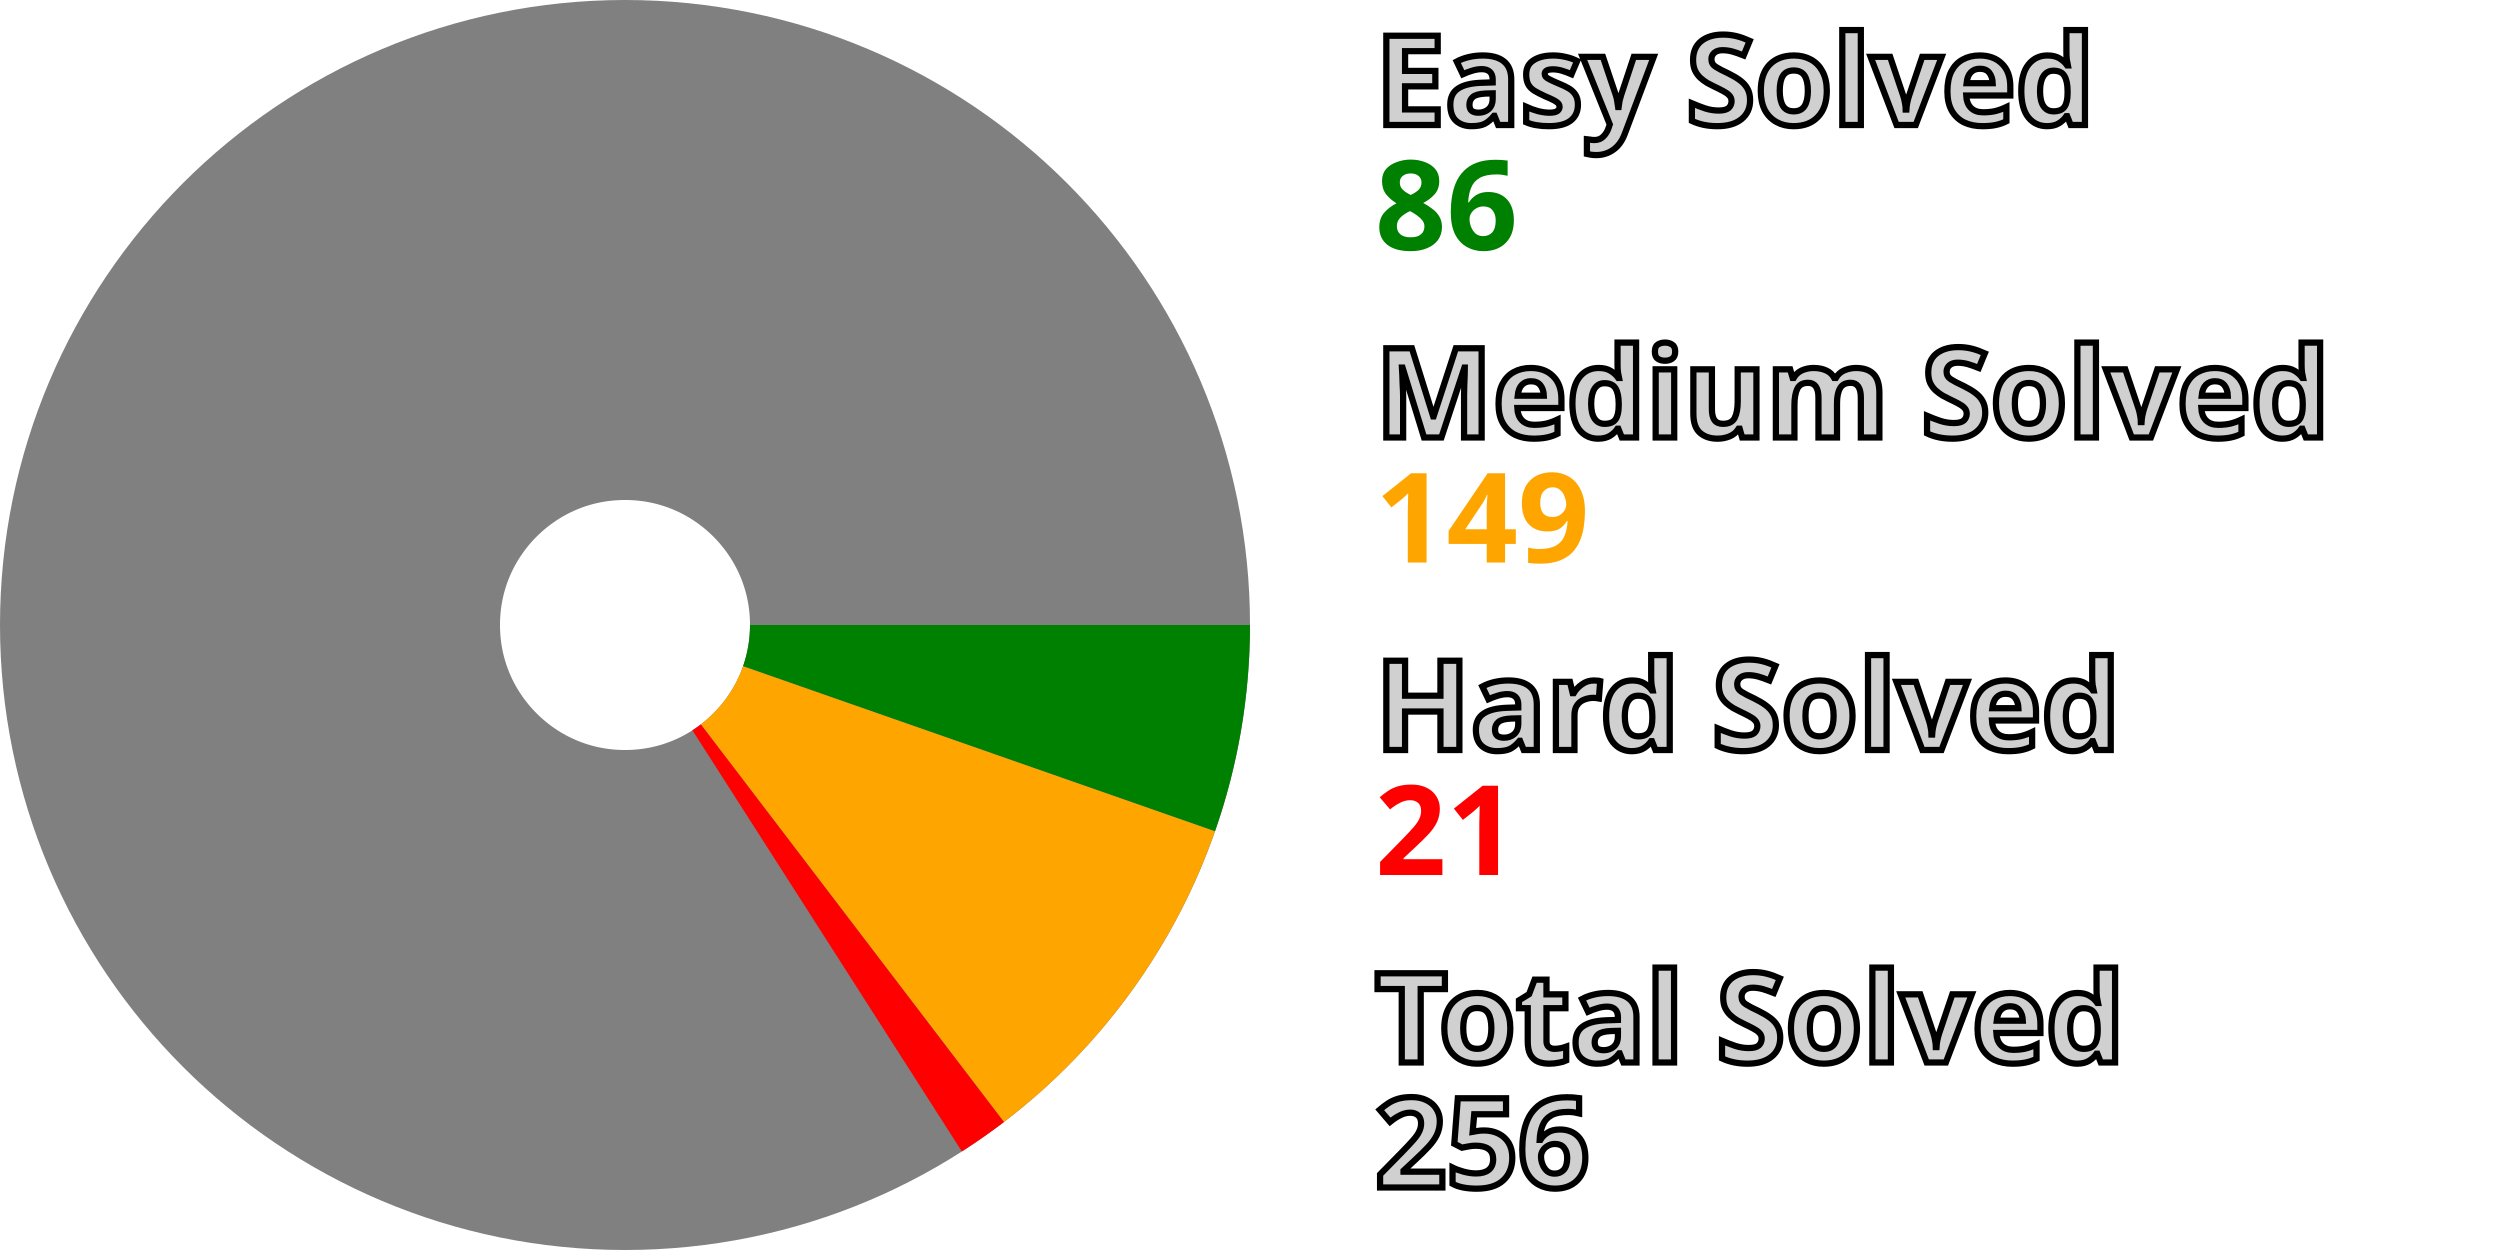
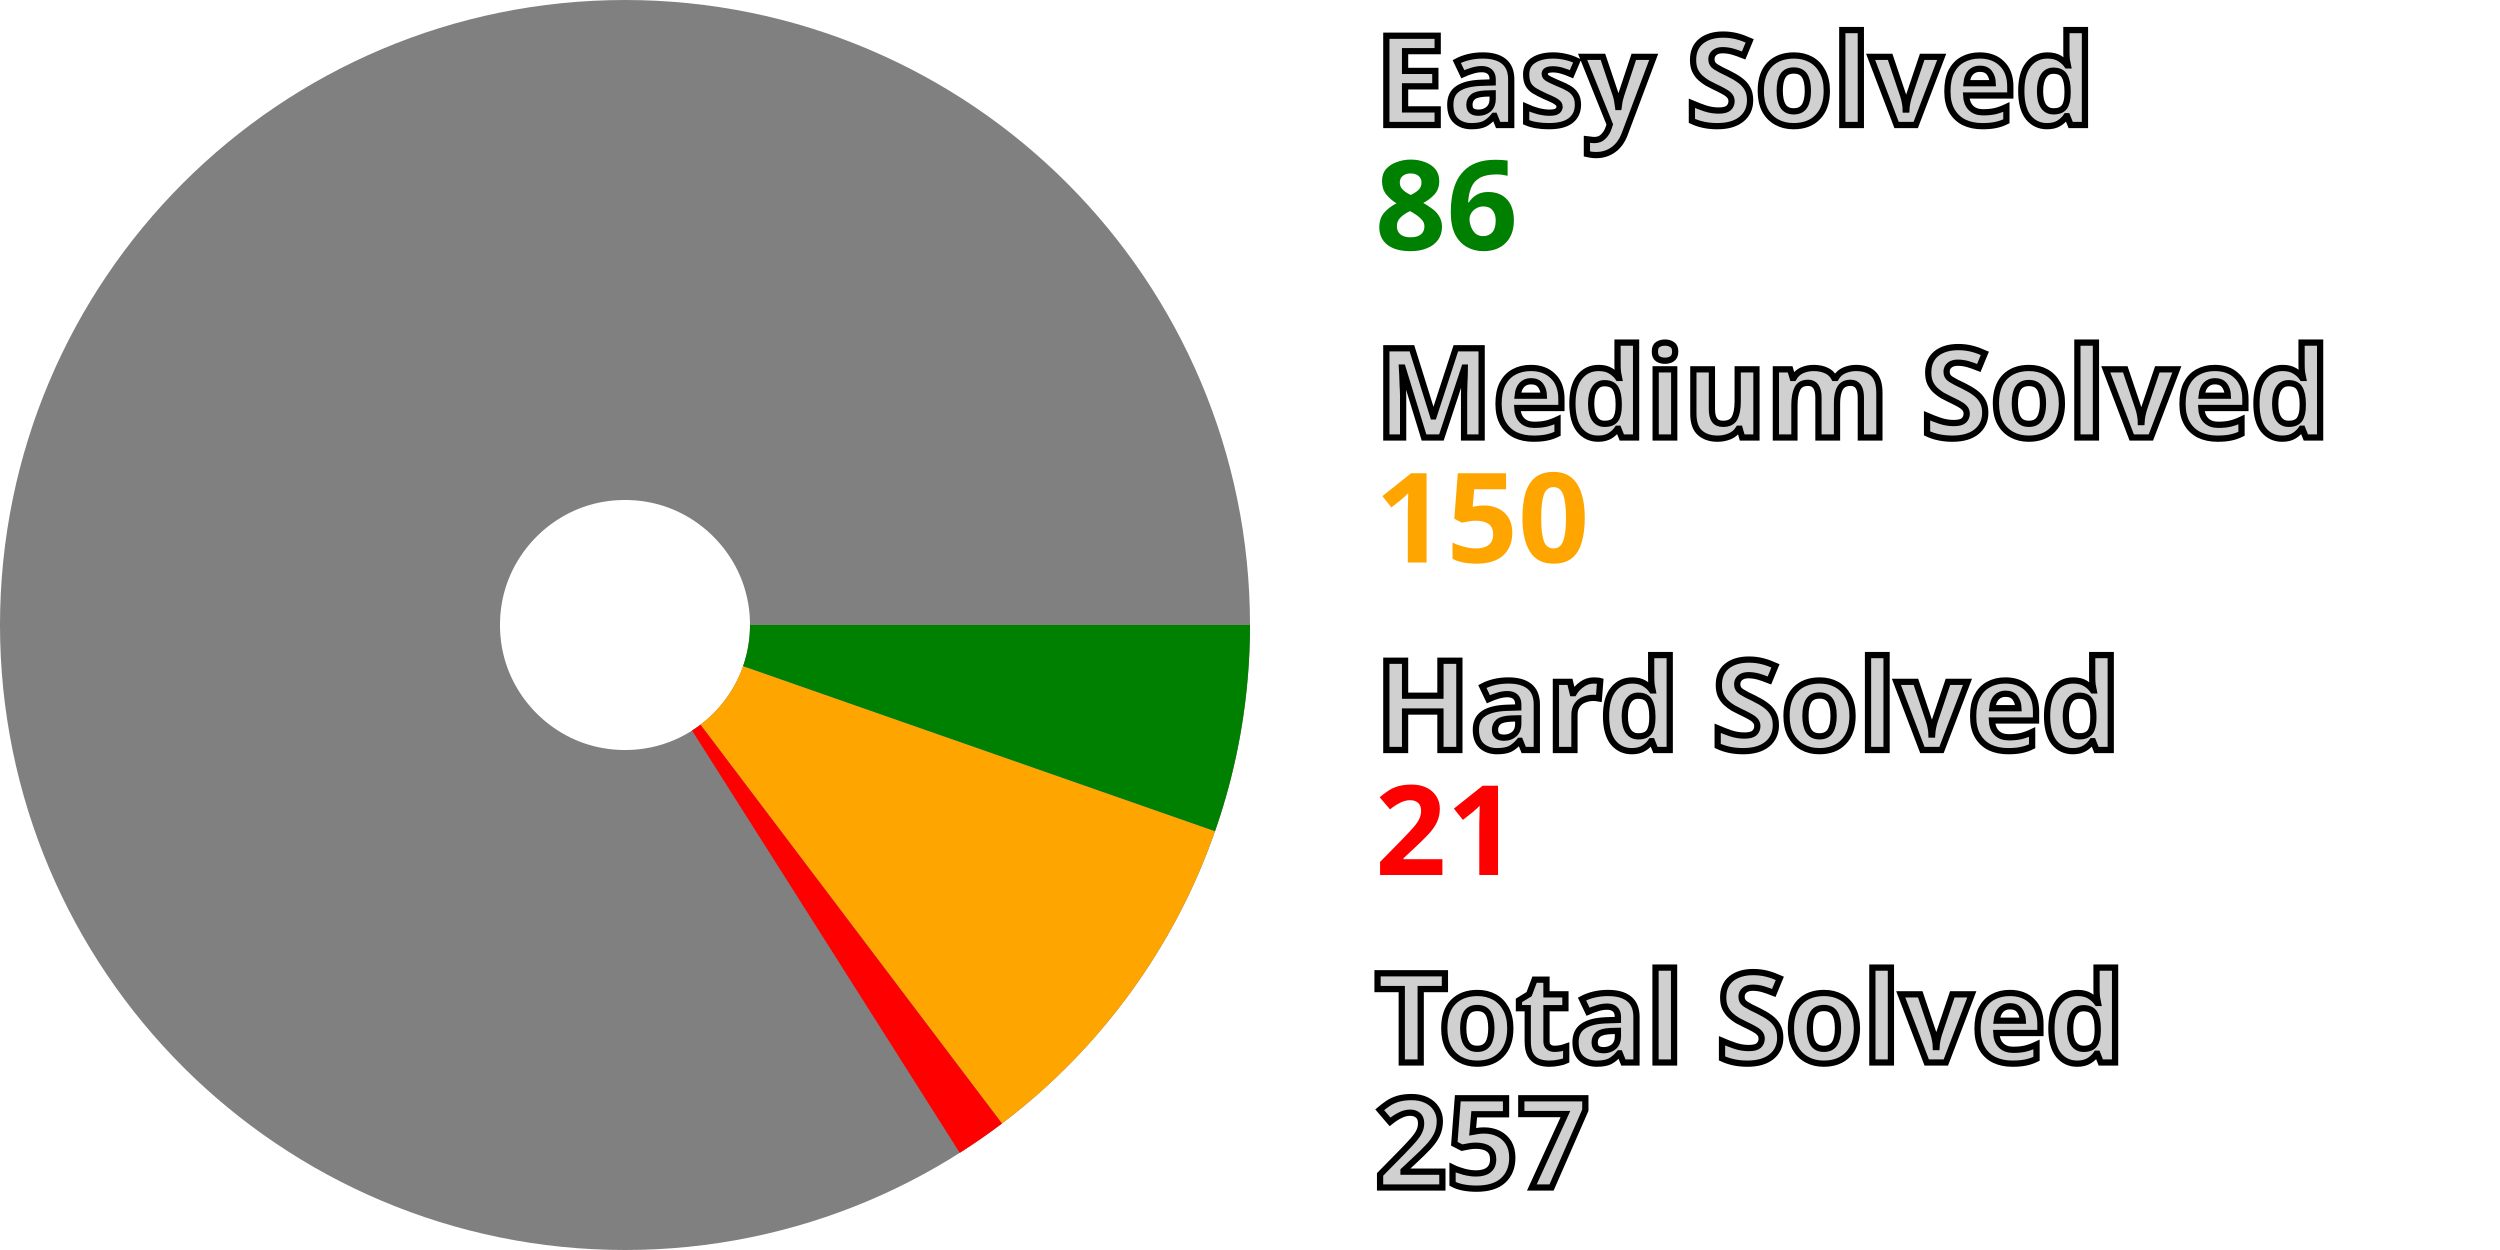
<svg xmlns="http://www.w3.org/2000/svg" width="200" height="100" viewBox="0 0 200 100" stroke-width="40" fill="none">
  <style>.small {font: bold 10px sans-serif; fill: #d0d0d0; stroke: black; stroke-width: 0.5px;}</style>
  <style>.esy {font: bold 10px sans-serif; fill: green;}</style>
  <style>.mdm {font: bold 10px sans-serif; fill: orange;}</style>
  <style>.hrd {font: bold 10px sans-serif; fill: red;}</style>
  <circle cx="50" cy="50" r="30.0" stroke="gray" />
  <path d="M80.0 50 A 30.0 30.0, 0, 0, 1, 78.318 59.904" stroke="green" />
-   <path d="M78.318 59.904 A 30.0 30.0, 0, 0, 1, 68.189 73.857" stroke="orange" />
-   <path d="M68.189 73.857 A 30.0 30.0, 0, 0, 1, 66.17 75.269" stroke="red" />
+   <path d="M78.318 59.904 A 30.0 30.0, 0, 0, 1, 68.096 73.928" stroke="orange" />
+   <path d="M68.096 73.928 A 30.0 30.0, 0, 0, 1, 66.071 75.332" stroke="red" />
  <text x="110.0" y="10.0" class="small">Easy Solved</text>
  <text x="110.0" y="20.0" class="esy">86</text>
  <text x="110.0" y="35.0" class="small">Medium Solved</text>
-   <text x="110.0" y="45.0" class="mdm">149</text>
+   <text x="110.0" y="45.0" class="mdm">150</text>
  <text x="110.0" y="60.0" class="small">Hard Solved</text>
  <text x="110.0" y="70.0" class="hrd">21</text>
  <text x="110.0" y="85.0" class="small">Total Solved</text>
-   <text x="110.0" y="95.0" class="small">256</text>
+   <text x="110.0" y="95.0" class="small">257</text>
</svg>
